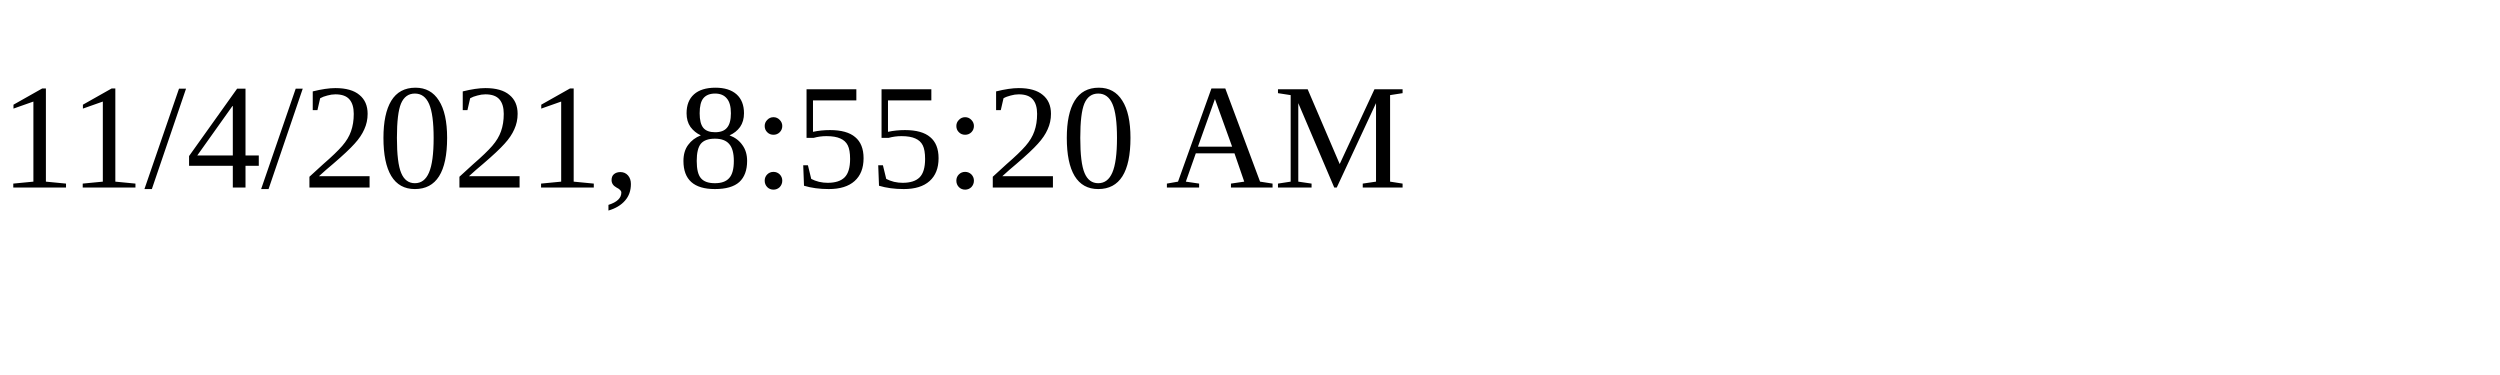
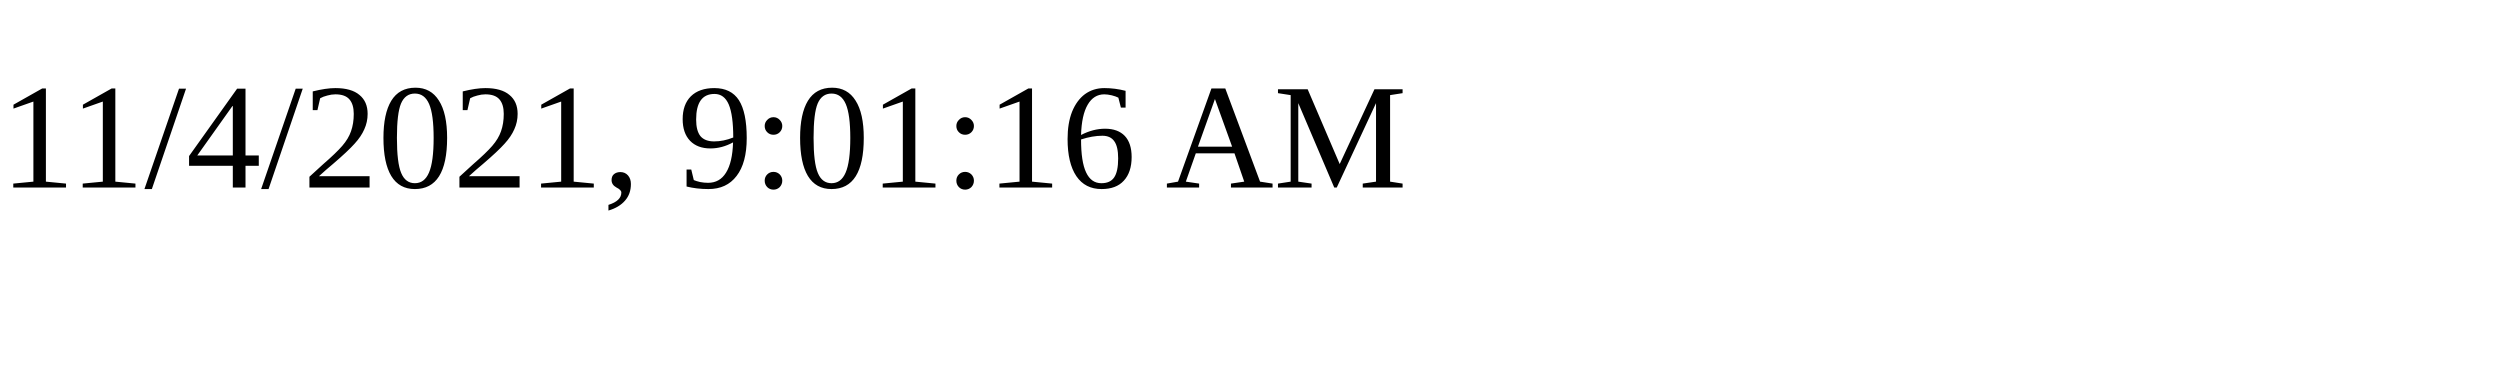
<svg xmlns="http://www.w3.org/2000/svg" height="30" width="200">
-   <text x="0" y="15">11/4/2021, 8:55:20 AM</text>
+   <text x="0" y="15">11/4/2021, 9:01:16 AM</text>
</svg>
